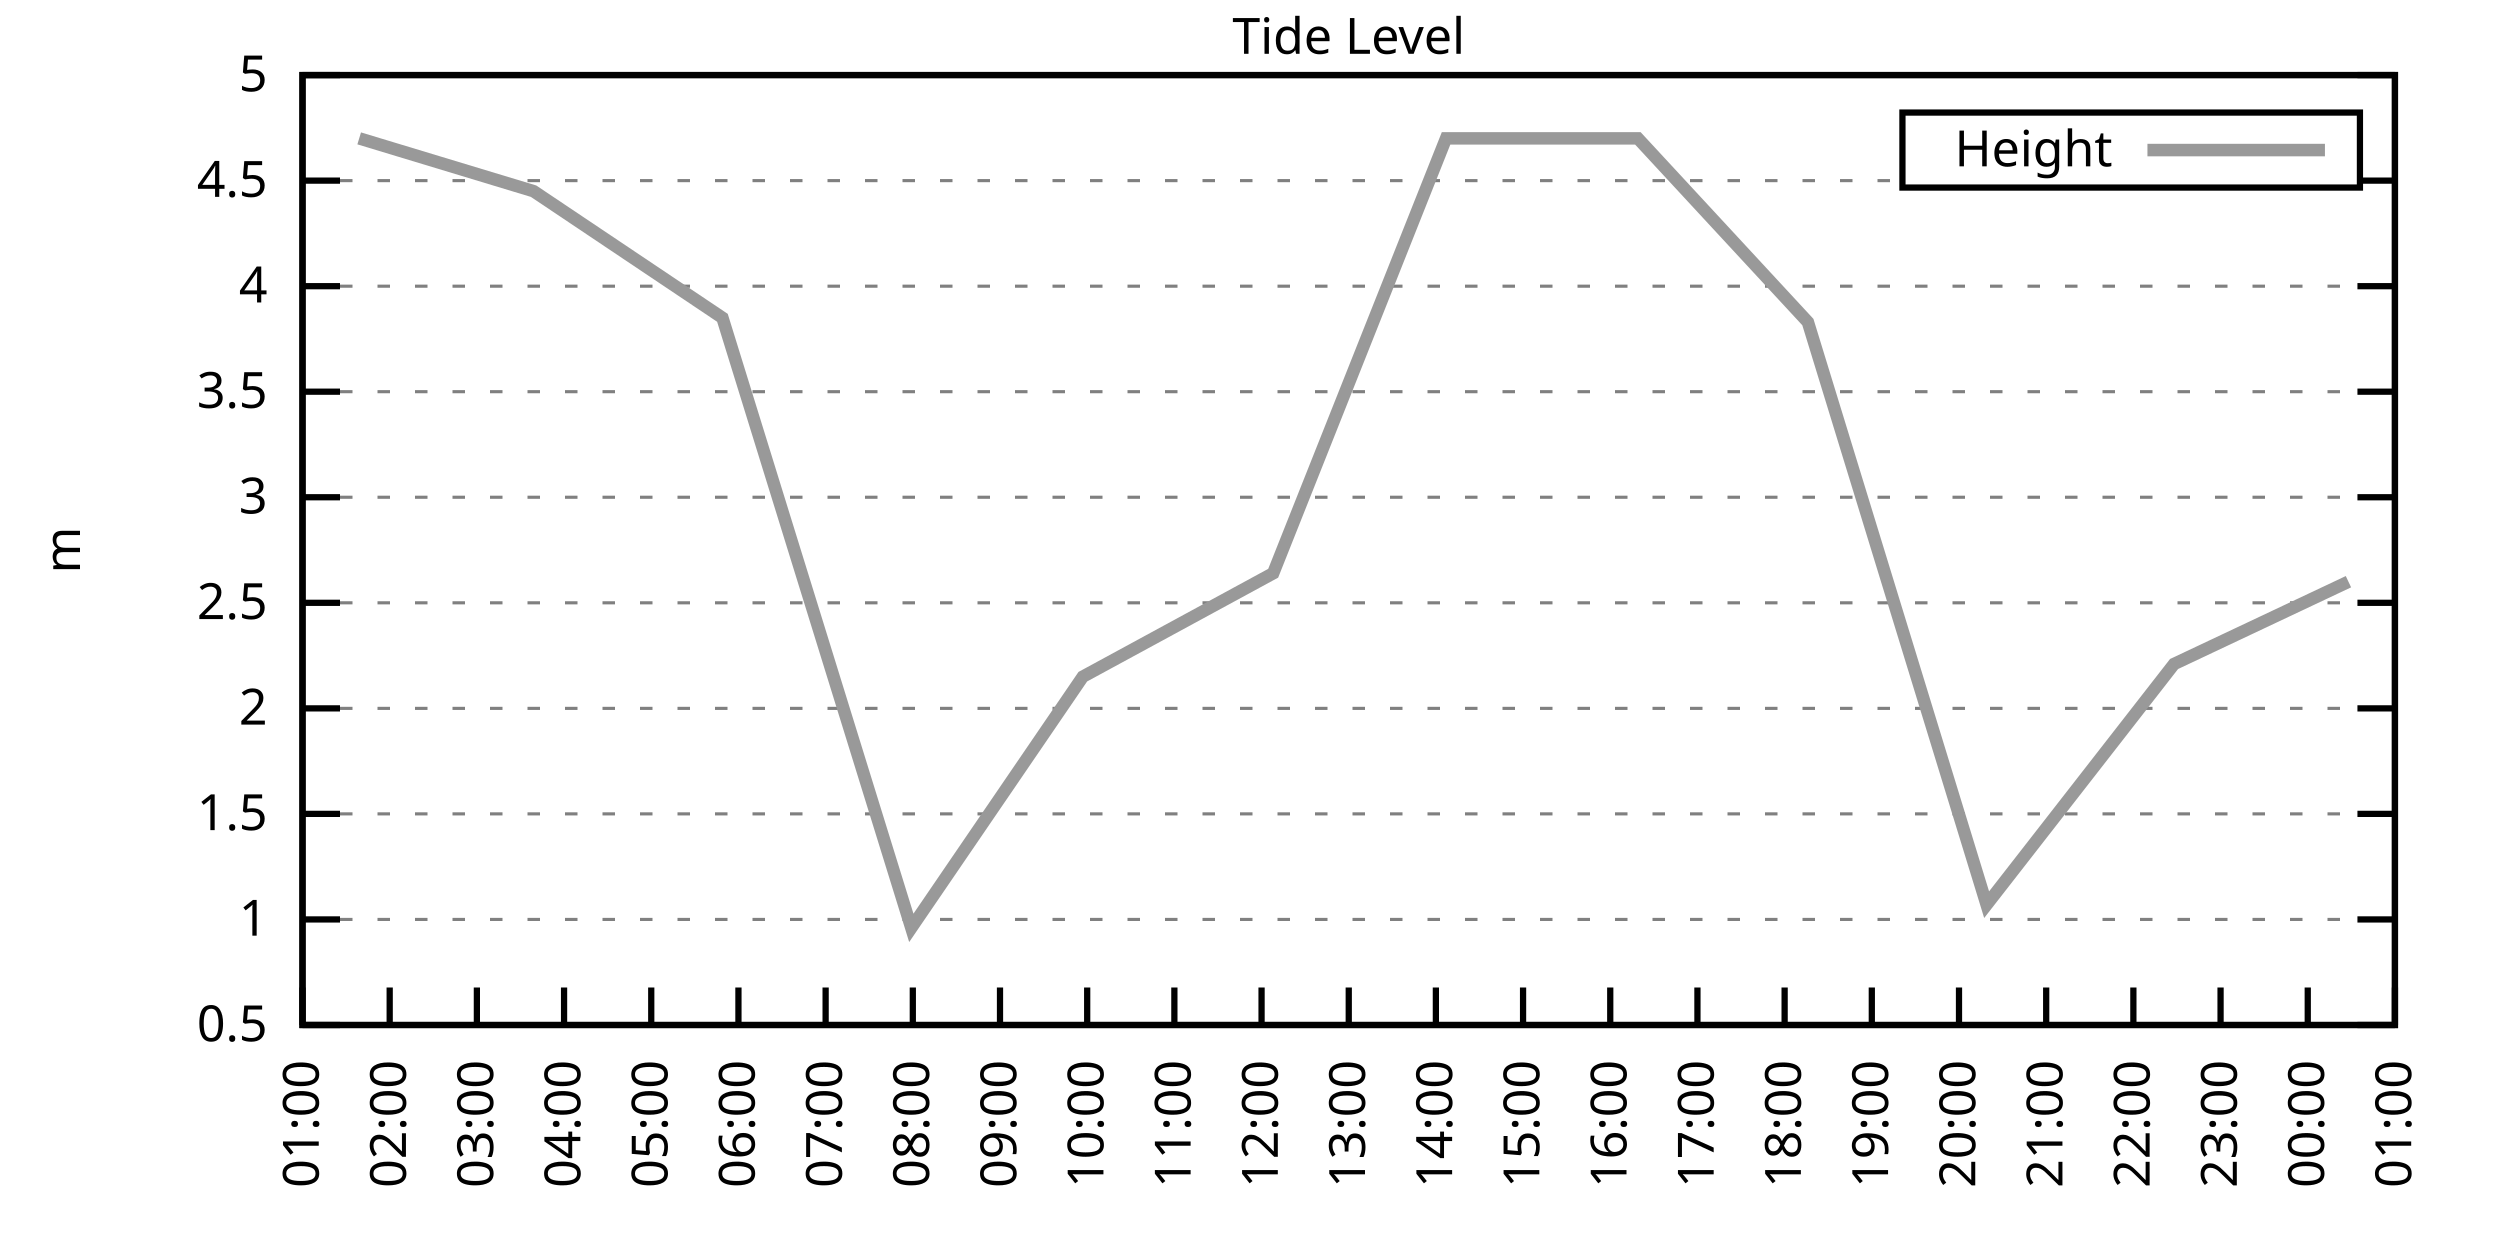
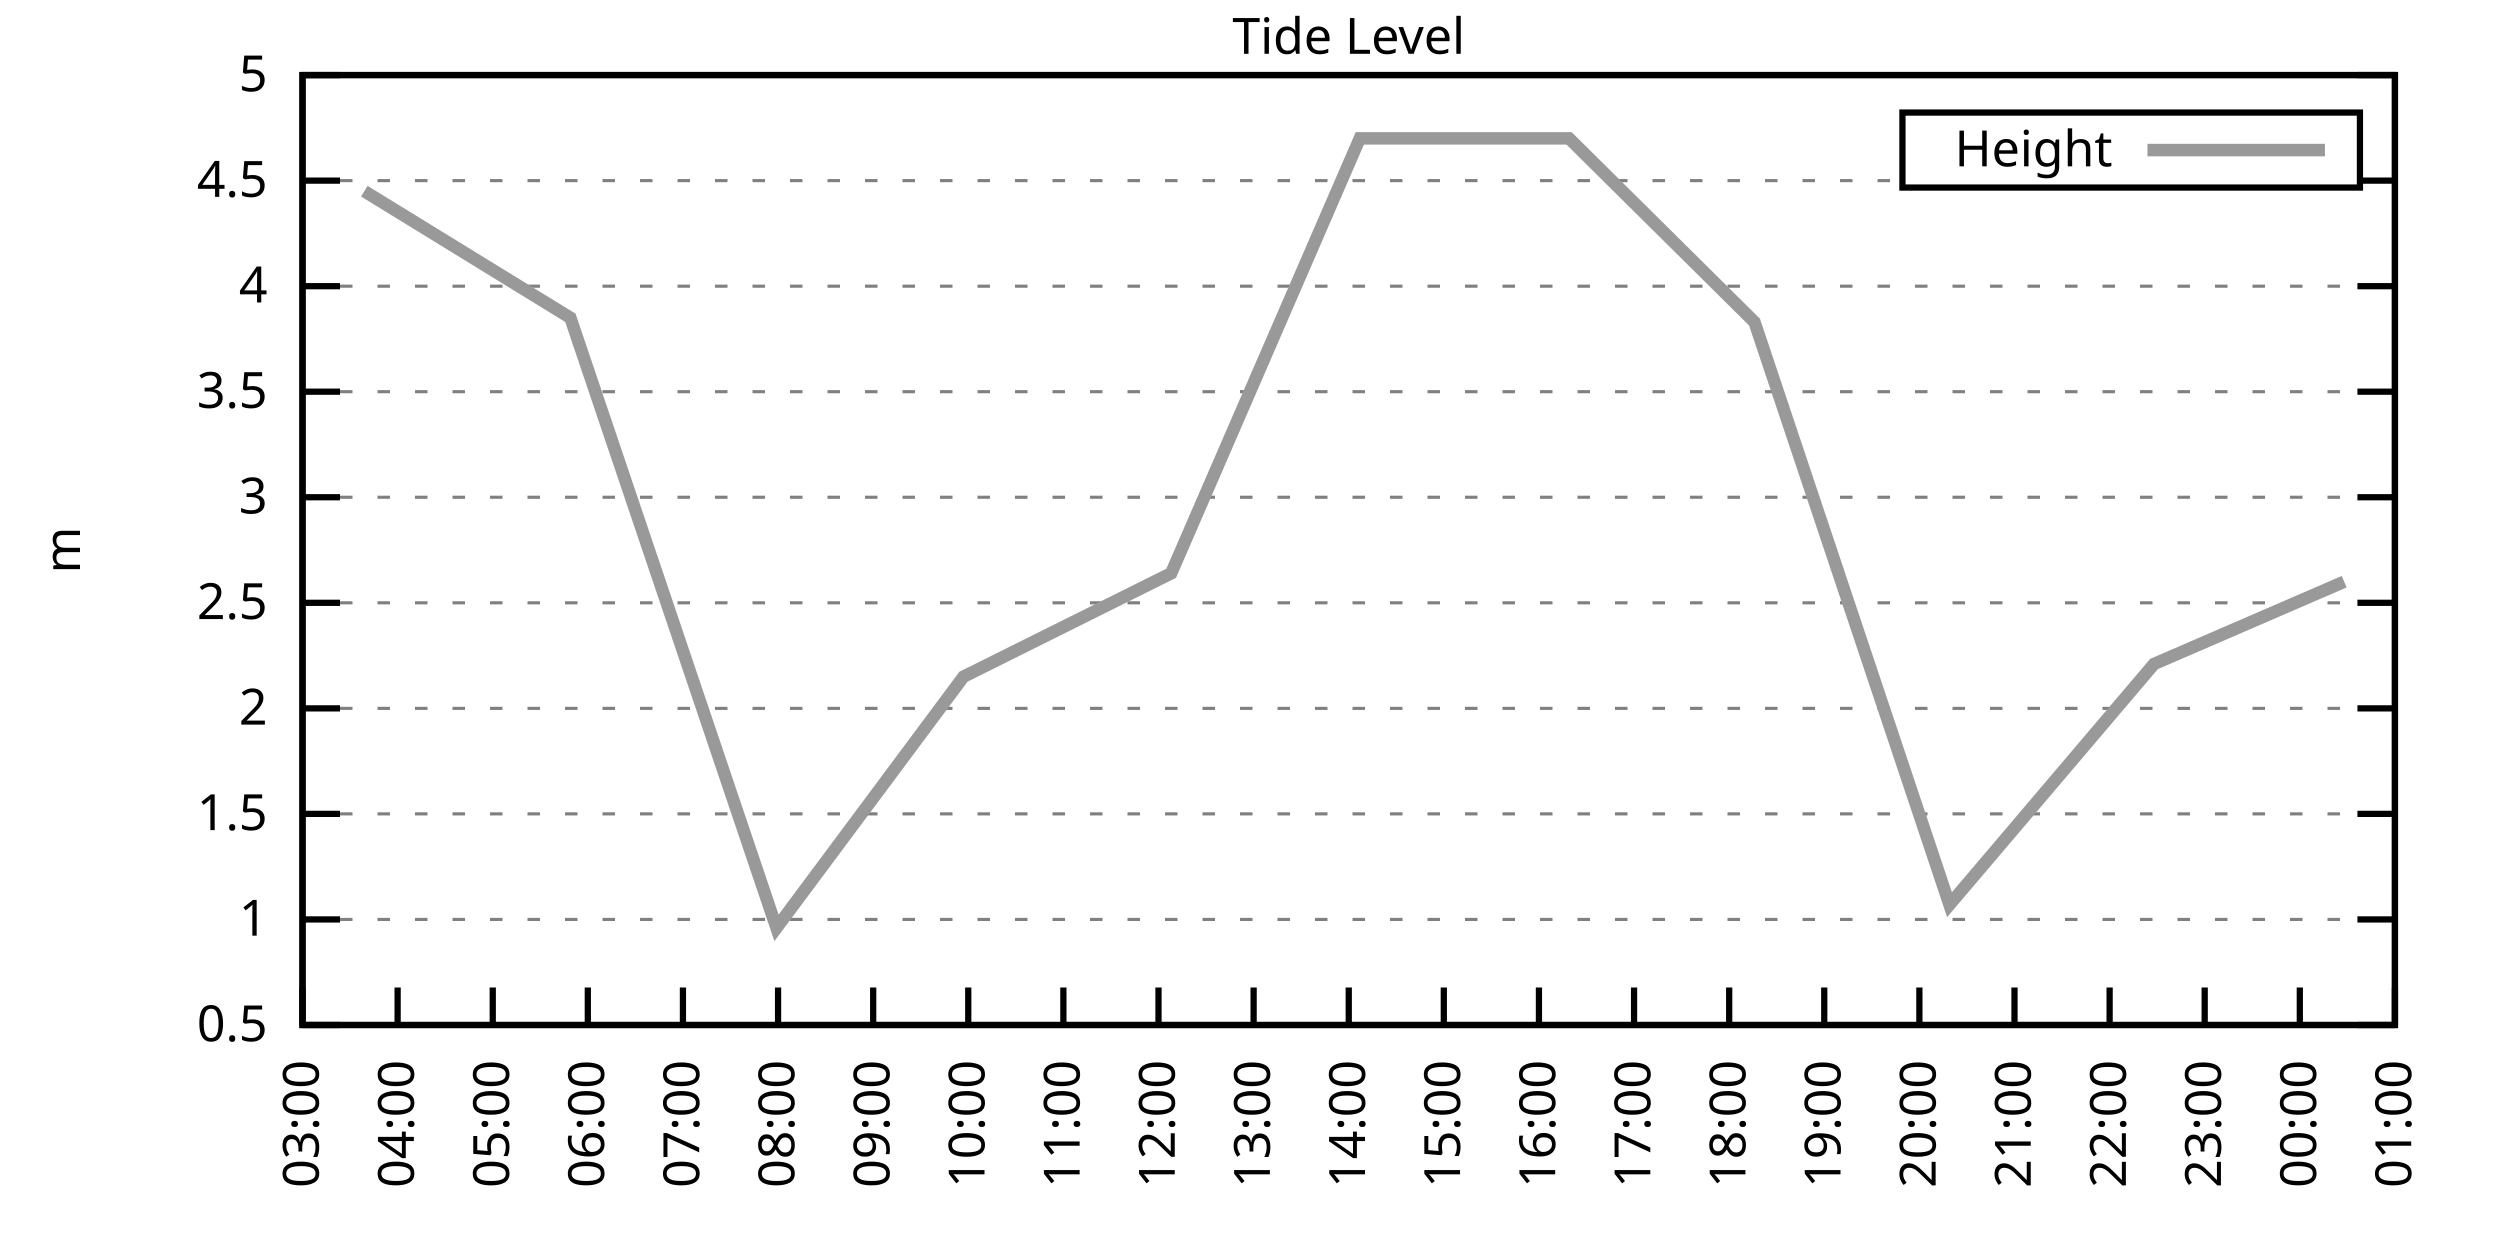
<svg xmlns="http://www.w3.org/2000/svg" xmlns:xlink="http://www.w3.org/1999/xlink" width="400" height="200" viewBox="0 0 400 200">
  <g id="gnuplot_canvas">
    <rect x="0" y="0" width="400" height="200" fill="none" />
    <defs>
      <circle id="gpDot" r="0.5" stroke-width="0.5" stroke="currentColor" />
      <path id="gpPt0" stroke-width="0.333" stroke="currentColor" d="M-1,0 h2 M0,-1 v2" />
      <path id="gpPt1" stroke-width="0.333" stroke="currentColor" d="M-1,-1 L1,1 M1,-1 L-1,1" />
      <path id="gpPt2" stroke-width="0.333" stroke="currentColor" d="M-1,0 L1,0 M0,-1 L0,1 M-1,-1 L1,1 M-1,1 L1,-1" />
      <rect id="gpPt3" stroke-width="0.333" stroke="currentColor" x="-1" y="-1" width="2" height="2" />
      <rect id="gpPt4" stroke-width="0.333" stroke="currentColor" fill="currentColor" x="-1" y="-1" width="2" height="2" />
      <circle id="gpPt5" stroke-width="0.333" stroke="currentColor" cx="0" cy="0" r="1" />
      <use xlink:href="#gpPt5" id="gpPt6" fill="currentColor" stroke="none" />
      <path id="gpPt7" stroke-width="0.333" stroke="currentColor" d="M0,-1.33 L-1.33,0.67 L1.33,0.67 z" />
      <use xlink:href="#gpPt7" id="gpPt8" fill="currentColor" stroke="none" />
      <use xlink:href="#gpPt7" id="gpPt9" stroke="currentColor" transform="rotate(180)" />
      <use xlink:href="#gpPt9" id="gpPt10" fill="currentColor" stroke="none" />
      <use xlink:href="#gpPt3" id="gpPt11" stroke="currentColor" transform="rotate(45)" />
      <use xlink:href="#gpPt11" id="gpPt12" fill="currentColor" stroke="none" />
      <path id="gpPt13" stroke-width="0.333" stroke="currentColor" d="M0,1.330 L1.265,0.411 L0.782,-1.067 L-0.782,-1.076 L-1.265,0.411 z" />
      <use xlink:href="#gpPt13" id="gpPt14" fill="currentColor" stroke="none" />
      <filter id="textbox" filterUnits="objectBoundingBox" x="0" y="0" height="1" width="1">
        <feFlood flood-color="white" flood-opacity="1" result="bgnd" />
        <feComposite in="SourceGraphic" in2="bgnd" operator="atop" />
      </filter>
      <filter id="greybox" filterUnits="objectBoundingBox" x="0" y="0" height="1" width="1">
        <feFlood flood-color="lightgrey" flood-opacity="1" result="grey" />
        <feComposite in="SourceGraphic" in2="grey" operator="atop" />
      </filter>
    </defs>
    <g fill="none" color="white" stroke="currentColor" stroke-width="1.00" stroke-linecap="butt" stroke-linejoin="miter">
</g>
    <g fill="none" color="black" stroke="currentColor" stroke-width="1.00" stroke-linecap="butt" stroke-linejoin="miter">
      <g stroke="none" shape-rendering="crispEdges">
        <polygon fill="rgb(255, 255, 255)" points="48.40,164.00 383.18,164.00 383.18,12.02 48.40,12.02 " />
      </g>
    </g>
    <g fill="none" color="black" stroke="currentColor" stroke-width="1.00" stroke-linecap="butt" stroke-linejoin="miter">
</g>
    <g fill="none" color="black" stroke="black" stroke-width="0.50" stroke-linecap="butt" stroke-linejoin="miter">
</g>
    <g fill="none" color="gray" stroke="currentColor" stroke-width="0.50" stroke-linecap="butt" stroke-linejoin="miter">
      <path stroke="gray" stroke-dasharray="2,4" class="gridline" d="M48.40,164.00 L383.19,164.00  " />
    </g>
    <g fill="none" color="gray" stroke="gray" stroke-width="1.00" stroke-linecap="butt" stroke-linejoin="miter">
</g>
    <g fill="none" color="black" stroke="currentColor" stroke-width="1.00" stroke-linecap="butt" stroke-linejoin="miter">
      <path stroke="black" d="M48.40,164.00 L54.40,164.00 M383.19,164.00 L377.19,164.00  " />
      <g transform="translate(42.80,166.60)" stroke="none" fill="black" font-family="Sans" font-size="8.00" text-anchor="end">
        <text>
          <tspan font-family="Sans"> 0.5</tspan>
        </text>
      </g>
    </g>
    <g fill="none" color="black" stroke="currentColor" stroke-width="1.00" stroke-linecap="butt" stroke-linejoin="miter">
</g>
    <g fill="none" color="black" stroke="black" stroke-width="0.50" stroke-linecap="butt" stroke-linejoin="miter">
</g>
    <g fill="none" color="gray" stroke="currentColor" stroke-width="0.50" stroke-linecap="butt" stroke-linejoin="miter">
      <path stroke="gray" stroke-dasharray="2,4" class="gridline" d="M48.40,147.11 L383.19,147.11  " />
    </g>
    <g fill="none" color="gray" stroke="gray" stroke-width="1.00" stroke-linecap="butt" stroke-linejoin="miter">
</g>
    <g fill="none" color="black" stroke="currentColor" stroke-width="1.00" stroke-linecap="butt" stroke-linejoin="miter">
      <path stroke="black" d="M48.40,147.11 L54.40,147.11 M383.19,147.11 L377.19,147.11  " />
      <g transform="translate(42.80,149.71)" stroke="none" fill="black" font-family="Sans" font-size="8.00" text-anchor="end">
        <text>
          <tspan font-family="Sans"> 1</tspan>
        </text>
      </g>
    </g>
    <g fill="none" color="black" stroke="currentColor" stroke-width="1.00" stroke-linecap="butt" stroke-linejoin="miter">
</g>
    <g fill="none" color="black" stroke="black" stroke-width="0.50" stroke-linecap="butt" stroke-linejoin="miter">
</g>
    <g fill="none" color="gray" stroke="currentColor" stroke-width="0.50" stroke-linecap="butt" stroke-linejoin="miter">
      <path stroke="gray" stroke-dasharray="2,4" class="gridline" d="M48.40,130.22 L383.19,130.22  " />
    </g>
    <g fill="none" color="gray" stroke="gray" stroke-width="1.00" stroke-linecap="butt" stroke-linejoin="miter">
</g>
    <g fill="none" color="black" stroke="currentColor" stroke-width="1.00" stroke-linecap="butt" stroke-linejoin="miter">
      <path stroke="black" d="M48.40,130.22 L54.40,130.22 M383.19,130.22 L377.19,130.22  " />
      <g transform="translate(42.80,132.82)" stroke="none" fill="black" font-family="Sans" font-size="8.00" text-anchor="end">
        <text>
          <tspan font-family="Sans"> 1.5</tspan>
        </text>
      </g>
    </g>
    <g fill="none" color="black" stroke="currentColor" stroke-width="1.00" stroke-linecap="butt" stroke-linejoin="miter">
</g>
    <g fill="none" color="black" stroke="black" stroke-width="0.50" stroke-linecap="butt" stroke-linejoin="miter">
</g>
    <g fill="none" color="gray" stroke="currentColor" stroke-width="0.50" stroke-linecap="butt" stroke-linejoin="miter">
      <path stroke="gray" stroke-dasharray="2,4" class="gridline" d="M48.40,113.34 L383.19,113.34  " />
    </g>
    <g fill="none" color="gray" stroke="gray" stroke-width="1.00" stroke-linecap="butt" stroke-linejoin="miter">
</g>
    <g fill="none" color="black" stroke="currentColor" stroke-width="1.00" stroke-linecap="butt" stroke-linejoin="miter">
      <path stroke="black" d="M48.40,113.34 L54.40,113.34 M383.19,113.34 L377.19,113.34  " />
      <g transform="translate(42.80,115.94)" stroke="none" fill="black" font-family="Sans" font-size="8.00" text-anchor="end">
        <text>
          <tspan font-family="Sans"> 2</tspan>
        </text>
      </g>
    </g>
    <g fill="none" color="black" stroke="currentColor" stroke-width="1.00" stroke-linecap="butt" stroke-linejoin="miter">
</g>
    <g fill="none" color="black" stroke="black" stroke-width="0.50" stroke-linecap="butt" stroke-linejoin="miter">
</g>
    <g fill="none" color="gray" stroke="currentColor" stroke-width="0.50" stroke-linecap="butt" stroke-linejoin="miter">
      <path stroke="gray" stroke-dasharray="2,4" class="gridline" d="M48.40,96.45 L383.19,96.45  " />
    </g>
    <g fill="none" color="gray" stroke="gray" stroke-width="1.00" stroke-linecap="butt" stroke-linejoin="miter">
</g>
    <g fill="none" color="black" stroke="currentColor" stroke-width="1.00" stroke-linecap="butt" stroke-linejoin="miter">
      <path stroke="black" d="M48.40,96.45 L54.40,96.45 M383.19,96.45 L377.19,96.45  " />
      <g transform="translate(42.80,99.05)" stroke="none" fill="black" font-family="Sans" font-size="8.00" text-anchor="end">
        <text>
          <tspan font-family="Sans"> 2.5</tspan>
        </text>
      </g>
    </g>
    <g fill="none" color="black" stroke="currentColor" stroke-width="1.00" stroke-linecap="butt" stroke-linejoin="miter">
</g>
    <g fill="none" color="black" stroke="black" stroke-width="0.50" stroke-linecap="butt" stroke-linejoin="miter">
</g>
    <g fill="none" color="gray" stroke="currentColor" stroke-width="0.50" stroke-linecap="butt" stroke-linejoin="miter">
      <path stroke="gray" stroke-dasharray="2,4" class="gridline" d="M48.40,79.56 L383.19,79.56  " />
    </g>
    <g fill="none" color="gray" stroke="gray" stroke-width="1.00" stroke-linecap="butt" stroke-linejoin="miter">
</g>
    <g fill="none" color="black" stroke="currentColor" stroke-width="1.00" stroke-linecap="butt" stroke-linejoin="miter">
      <path stroke="black" d="M48.40,79.56 L54.40,79.56 M383.19,79.56 L377.19,79.56  " />
      <g transform="translate(42.80,82.16)" stroke="none" fill="black" font-family="Sans" font-size="8.00" text-anchor="end">
        <text>
          <tspan font-family="Sans"> 3</tspan>
        </text>
      </g>
    </g>
    <g fill="none" color="black" stroke="currentColor" stroke-width="1.00" stroke-linecap="butt" stroke-linejoin="miter">
</g>
    <g fill="none" color="black" stroke="black" stroke-width="0.50" stroke-linecap="butt" stroke-linejoin="miter">
</g>
    <g fill="none" color="gray" stroke="currentColor" stroke-width="0.50" stroke-linecap="butt" stroke-linejoin="miter">
      <path stroke="gray" stroke-dasharray="2,4" class="gridline" d="M48.40,62.67 L383.19,62.67  " />
    </g>
    <g fill="none" color="gray" stroke="gray" stroke-width="1.00" stroke-linecap="butt" stroke-linejoin="miter">
</g>
    <g fill="none" color="black" stroke="currentColor" stroke-width="1.00" stroke-linecap="butt" stroke-linejoin="miter">
      <path stroke="black" d="M48.40,62.67 L54.40,62.67 M383.19,62.67 L377.19,62.67  " />
      <g transform="translate(42.80,65.27)" stroke="none" fill="black" font-family="Sans" font-size="8.00" text-anchor="end">
        <text>
          <tspan font-family="Sans"> 3.5</tspan>
        </text>
      </g>
    </g>
    <g fill="none" color="black" stroke="currentColor" stroke-width="1.00" stroke-linecap="butt" stroke-linejoin="miter">
</g>
    <g fill="none" color="black" stroke="black" stroke-width="0.50" stroke-linecap="butt" stroke-linejoin="miter">
</g>
    <g fill="none" color="gray" stroke="currentColor" stroke-width="0.50" stroke-linecap="butt" stroke-linejoin="miter">
      <path stroke="gray" stroke-dasharray="2,4" class="gridline" d="M48.40,45.79 L383.19,45.79  " />
    </g>
    <g fill="none" color="gray" stroke="gray" stroke-width="1.00" stroke-linecap="butt" stroke-linejoin="miter">
</g>
    <g fill="none" color="black" stroke="currentColor" stroke-width="1.00" stroke-linecap="butt" stroke-linejoin="miter">
      <path stroke="black" d="M48.40,45.79 L54.40,45.79 M383.19,45.79 L377.19,45.79  " />
      <g transform="translate(42.80,48.39)" stroke="none" fill="black" font-family="Sans" font-size="8.00" text-anchor="end">
        <text>
          <tspan font-family="Sans"> 4</tspan>
        </text>
      </g>
    </g>
    <g fill="none" color="black" stroke="currentColor" stroke-width="1.00" stroke-linecap="butt" stroke-linejoin="miter">
</g>
    <g fill="none" color="black" stroke="black" stroke-width="0.50" stroke-linecap="butt" stroke-linejoin="miter">
</g>
    <g fill="none" color="gray" stroke="currentColor" stroke-width="0.50" stroke-linecap="butt" stroke-linejoin="miter">
      <path stroke="gray" stroke-dasharray="2,4" class="gridline" d="M48.40,28.90 L304.39,28.90 M377.59,28.90 L383.19,28.90  " />
    </g>
    <g fill="none" color="gray" stroke="gray" stroke-width="1.00" stroke-linecap="butt" stroke-linejoin="miter">
</g>
    <g fill="none" color="black" stroke="currentColor" stroke-width="1.00" stroke-linecap="butt" stroke-linejoin="miter">
      <path stroke="black" d="M48.40,28.90 L54.40,28.90 M383.19,28.90 L377.19,28.90  " />
      <g transform="translate(42.80,31.50)" stroke="none" fill="black" font-family="Sans" font-size="8.00" text-anchor="end">
        <text>
          <tspan font-family="Sans"> 4.5</tspan>
        </text>
      </g>
    </g>
    <g fill="none" color="black" stroke="currentColor" stroke-width="1.00" stroke-linecap="butt" stroke-linejoin="miter">
</g>
    <g fill="none" color="black" stroke="black" stroke-width="0.50" stroke-linecap="butt" stroke-linejoin="miter">
</g>
    <g fill="none" color="gray" stroke="currentColor" stroke-width="0.50" stroke-linecap="butt" stroke-linejoin="miter">
      <path stroke="gray" stroke-dasharray="2,4" class="gridline" d="M48.40,12.01 L383.19,12.01  " />
    </g>
    <g fill="none" color="gray" stroke="gray" stroke-width="1.00" stroke-linecap="butt" stroke-linejoin="miter">
</g>
    <g fill="none" color="black" stroke="currentColor" stroke-width="1.00" stroke-linecap="butt" stroke-linejoin="miter">
      <path stroke="black" d="M48.40,12.01 L54.40,12.01 M383.19,12.01 L377.19,12.01  " />
      <g transform="translate(42.80,14.61)" stroke="none" fill="black" font-family="Sans" font-size="8.00" text-anchor="end">
        <text>
          <tspan font-family="Sans"> 5</tspan>
        </text>
      </g>
    </g>
    <g fill="none" color="black" stroke="currentColor" stroke-width="1.00" stroke-linecap="butt" stroke-linejoin="miter">
      <path stroke="black" d="M48.40,164.00 L48.40,158.00  " />
      <g transform="translate(51.00,169.60) rotate(270.00)" stroke="none" fill="black" font-family="Sans" font-size="8.00" text-anchor="end">
        <text>
-           <tspan font-family="Sans">01:00</tspan>
-         </text>
-       </g>
-     </g>
-     <g fill="none" color="black" stroke="currentColor" stroke-width="1.00" stroke-linecap="butt" stroke-linejoin="miter">
-       <path stroke="black" d="M62.35,164.00 L62.35,158.00  " />
-       <g transform="translate(64.95,169.60) rotate(270.00)" stroke="none" fill="black" font-family="Sans" font-size="8.00" text-anchor="end">
-         <text>
-           <tspan font-family="Sans">02:00</tspan>
-         </text>
-       </g>
-     </g>
-     <g fill="none" color="black" stroke="currentColor" stroke-width="1.00" stroke-linecap="butt" stroke-linejoin="miter">
-       <path stroke="black" d="M76.30,164.00 L76.30,158.00  " />
-       <g transform="translate(78.90,169.60) rotate(270.00)" stroke="none" fill="black" font-family="Sans" font-size="8.00" text-anchor="end">
-         <text>
          <tspan font-family="Sans">03:00</tspan>
        </text>
      </g>
    </g>
    <g fill="none" color="black" stroke="currentColor" stroke-width="1.00" stroke-linecap="butt" stroke-linejoin="miter">
-       <path stroke="black" d="M90.25,164.00 L90.25,158.00  " />
-       <g transform="translate(92.85,169.60) rotate(270.00)" stroke="none" fill="black" font-family="Sans" font-size="8.00" text-anchor="end">
+       <path stroke="black" d="M63.62,164.00 L63.62,158.00  " />
+       <g transform="translate(66.22,169.60) rotate(270.00)" stroke="none" fill="black" font-family="Sans" font-size="8.00" text-anchor="end">
        <text>
          <tspan font-family="Sans">04:00</tspan>
        </text>
      </g>
    </g>
    <g fill="none" color="black" stroke="currentColor" stroke-width="1.00" stroke-linecap="butt" stroke-linejoin="miter">
-       <path stroke="black" d="M104.20,164.00 L104.20,158.00  " />
-       <g transform="translate(106.80,169.60) rotate(270.00)" stroke="none" fill="black" font-family="Sans" font-size="8.00" text-anchor="end">
+       <path stroke="black" d="M78.84,164.00 L78.84,158.00  " />
+       <g transform="translate(81.44,169.60) rotate(270.00)" stroke="none" fill="black" font-family="Sans" font-size="8.00" text-anchor="end">
        <text>
          <tspan font-family="Sans">05:00</tspan>
        </text>
      </g>
    </g>
    <g fill="none" color="black" stroke="currentColor" stroke-width="1.00" stroke-linecap="butt" stroke-linejoin="miter">
-       <path stroke="black" d="M118.15,164.00 L118.15,158.00  " />
-       <g transform="translate(120.75,169.60) rotate(270.00)" stroke="none" fill="black" font-family="Sans" font-size="8.00" text-anchor="end">
+       <path stroke="black" d="M94.05,164.00 L94.05,158.00  " />
+       <g transform="translate(96.65,169.60) rotate(270.00)" stroke="none" fill="black" font-family="Sans" font-size="8.00" text-anchor="end">
        <text>
          <tspan font-family="Sans">06:00</tspan>
        </text>
      </g>
    </g>
    <g fill="none" color="black" stroke="currentColor" stroke-width="1.00" stroke-linecap="butt" stroke-linejoin="miter">
-       <path stroke="black" d="M132.10,164.00 L132.10,158.00  " />
-       <g transform="translate(134.70,169.60) rotate(270.00)" stroke="none" fill="black" font-family="Sans" font-size="8.00" text-anchor="end">
+       <path stroke="black" d="M109.27,164.00 L109.27,158.00  " />
+       <g transform="translate(111.87,169.60) rotate(270.00)" stroke="none" fill="black" font-family="Sans" font-size="8.00" text-anchor="end">
        <text>
          <tspan font-family="Sans">07:00</tspan>
        </text>
      </g>
    </g>
    <g fill="none" color="black" stroke="currentColor" stroke-width="1.00" stroke-linecap="butt" stroke-linejoin="miter">
-       <path stroke="black" d="M146.05,164.00 L146.05,158.00  " />
-       <g transform="translate(148.65,169.60) rotate(270.00)" stroke="none" fill="black" font-family="Sans" font-size="8.00" text-anchor="end">
+       <path stroke="black" d="M124.49,164.00 L124.49,158.00  " />
+       <g transform="translate(127.09,169.60) rotate(270.00)" stroke="none" fill="black" font-family="Sans" font-size="8.00" text-anchor="end">
        <text>
          <tspan font-family="Sans">08:00</tspan>
        </text>
      </g>
    </g>
    <g fill="none" color="black" stroke="currentColor" stroke-width="1.00" stroke-linecap="butt" stroke-linejoin="miter">
-       <path stroke="black" d="M160.00,164.00 L160.00,158.00  " />
-       <g transform="translate(162.60,169.60) rotate(270.00)" stroke="none" fill="black" font-family="Sans" font-size="8.00" text-anchor="end">
+       <path stroke="black" d="M139.71,164.00 L139.71,158.00  " />
+       <g transform="translate(142.31,169.60) rotate(270.00)" stroke="none" fill="black" font-family="Sans" font-size="8.00" text-anchor="end">
        <text>
          <tspan font-family="Sans">09:00</tspan>
        </text>
      </g>
    </g>
    <g fill="none" color="black" stroke="currentColor" stroke-width="1.00" stroke-linecap="butt" stroke-linejoin="miter">
-       <path stroke="black" d="M173.95,164.00 L173.95,158.00  " />
-       <g transform="translate(176.55,169.60) rotate(270.00)" stroke="none" fill="black" font-family="Sans" font-size="8.00" text-anchor="end">
+       <path stroke="black" d="M154.92,164.00 L154.92,158.00  " />
+       <g transform="translate(157.52,169.60) rotate(270.00)" stroke="none" fill="black" font-family="Sans" font-size="8.00" text-anchor="end">
        <text>
          <tspan font-family="Sans">10:00</tspan>
        </text>
      </g>
    </g>
    <g fill="none" color="black" stroke="currentColor" stroke-width="1.00" stroke-linecap="butt" stroke-linejoin="miter">
-       <path stroke="black" d="M187.90,164.00 L187.90,158.00  " />
-       <g transform="translate(190.50,169.60) rotate(270.00)" stroke="none" fill="black" font-family="Sans" font-size="8.00" text-anchor="end">
+       <path stroke="black" d="M170.14,164.00 L170.14,158.00  " />
+       <g transform="translate(172.74,169.60) rotate(270.00)" stroke="none" fill="black" font-family="Sans" font-size="8.00" text-anchor="end">
        <text>
          <tspan font-family="Sans">11:00</tspan>
        </text>
      </g>
    </g>
    <g fill="none" color="black" stroke="currentColor" stroke-width="1.00" stroke-linecap="butt" stroke-linejoin="miter">
-       <path stroke="black" d="M201.85,164.00 L201.85,158.00  " />
-       <g transform="translate(204.45,169.60) rotate(270.00)" stroke="none" fill="black" font-family="Sans" font-size="8.00" text-anchor="end">
+       <path stroke="black" d="M185.36,164.00 L185.36,158.00  " />
+       <g transform="translate(187.96,169.60) rotate(270.00)" stroke="none" fill="black" font-family="Sans" font-size="8.00" text-anchor="end">
        <text>
          <tspan font-family="Sans">12:00</tspan>
+         </text>
+       </g>
+     </g>
+     <g fill="none" color="black" stroke="currentColor" stroke-width="1.00" stroke-linecap="butt" stroke-linejoin="miter">
+       <path stroke="black" d="M200.58,164.00 L200.58,158.00  " />
+       <g transform="translate(203.18,169.60) rotate(270.00)" stroke="none" fill="black" font-family="Sans" font-size="8.00" text-anchor="end">
+         <text>
+           <tspan font-family="Sans">13:00</tspan>
        </text>
      </g>
    </g>
    <g fill="none" color="black" stroke="currentColor" stroke-width="1.00" stroke-linecap="butt" stroke-linejoin="miter">
      <path stroke="black" d="M215.80,164.00 L215.80,158.00  " />
      <g transform="translate(218.40,169.60) rotate(270.00)" stroke="none" fill="black" font-family="Sans" font-size="8.00" text-anchor="end">
        <text>
-           <tspan font-family="Sans">13:00</tspan>
-         </text>
-       </g>
-     </g>
-     <g fill="none" color="black" stroke="currentColor" stroke-width="1.00" stroke-linecap="butt" stroke-linejoin="miter">
-       <path stroke="black" d="M229.74,164.00 L229.74,158.00  " />
-       <g transform="translate(232.34,169.60) rotate(270.00)" stroke="none" fill="black" font-family="Sans" font-size="8.00" text-anchor="end">
-         <text>
          <tspan font-family="Sans">14:00</tspan>
        </text>
      </g>
    </g>
    <g fill="none" color="black" stroke="currentColor" stroke-width="1.00" stroke-linecap="butt" stroke-linejoin="miter">
-       <path stroke="black" d="M243.69,164.00 L243.69,158.00  " />
-       <g transform="translate(246.29,169.60) rotate(270.00)" stroke="none" fill="black" font-family="Sans" font-size="8.00" text-anchor="end">
+       <path stroke="black" d="M231.01,164.00 L231.01,158.00  " />
+       <g transform="translate(233.61,169.60) rotate(270.00)" stroke="none" fill="black" font-family="Sans" font-size="8.00" text-anchor="end">
        <text>
          <tspan font-family="Sans">15:00</tspan>
        </text>
      </g>
    </g>
    <g fill="none" color="black" stroke="currentColor" stroke-width="1.00" stroke-linecap="butt" stroke-linejoin="miter">
-       <path stroke="black" d="M257.64,164.00 L257.64,158.00  " />
-       <g transform="translate(260.24,169.60) rotate(270.00)" stroke="none" fill="black" font-family="Sans" font-size="8.00" text-anchor="end">
+       <path stroke="black" d="M246.23,164.00 L246.23,158.00  " />
+       <g transform="translate(248.83,169.60) rotate(270.00)" stroke="none" fill="black" font-family="Sans" font-size="8.00" text-anchor="end">
        <text>
          <tspan font-family="Sans">16:00</tspan>
        </text>
      </g>
    </g>
    <g fill="none" color="black" stroke="currentColor" stroke-width="1.00" stroke-linecap="butt" stroke-linejoin="miter">
-       <path stroke="black" d="M271.59,164.00 L271.59,158.00  " />
-       <g transform="translate(274.19,169.60) rotate(270.00)" stroke="none" fill="black" font-family="Sans" font-size="8.00" text-anchor="end">
+       <path stroke="black" d="M261.45,164.00 L261.45,158.00  " />
+       <g transform="translate(264.05,169.60) rotate(270.00)" stroke="none" fill="black" font-family="Sans" font-size="8.00" text-anchor="end">
        <text>
          <tspan font-family="Sans">17:00</tspan>
        </text>
      </g>
    </g>
    <g fill="none" color="black" stroke="currentColor" stroke-width="1.00" stroke-linecap="butt" stroke-linejoin="miter">
-       <path stroke="black" d="M285.54,164.00 L285.54,158.00  " />
-       <g transform="translate(288.14,169.60) rotate(270.00)" stroke="none" fill="black" font-family="Sans" font-size="8.00" text-anchor="end">
+       <path stroke="black" d="M276.67,164.00 L276.67,158.00  " />
+       <g transform="translate(279.27,169.60) rotate(270.00)" stroke="none" fill="black" font-family="Sans" font-size="8.00" text-anchor="end">
        <text>
          <tspan font-family="Sans">18:00</tspan>
        </text>
      </g>
    </g>
    <g fill="none" color="black" stroke="currentColor" stroke-width="1.00" stroke-linecap="butt" stroke-linejoin="miter">
-       <path stroke="black" d="M299.49,164.00 L299.49,158.00  " />
-       <g transform="translate(302.09,169.60) rotate(270.00)" stroke="none" fill="black" font-family="Sans" font-size="8.00" text-anchor="end">
+       <path stroke="black" d="M291.88,164.00 L291.88,158.00  " />
+       <g transform="translate(294.48,169.60) rotate(270.00)" stroke="none" fill="black" font-family="Sans" font-size="8.00" text-anchor="end">
        <text>
          <tspan font-family="Sans">19:00</tspan>
        </text>
      </g>
    </g>
    <g fill="none" color="black" stroke="currentColor" stroke-width="1.00" stroke-linecap="butt" stroke-linejoin="miter">
-       <path stroke="black" d="M313.44,164.00 L313.44,158.00  " />
-       <g transform="translate(316.04,169.60) rotate(270.00)" stroke="none" fill="black" font-family="Sans" font-size="8.00" text-anchor="end">
+       <path stroke="black" d="M307.10,164.00 L307.10,158.00  " />
+       <g transform="translate(309.70,169.60) rotate(270.00)" stroke="none" fill="black" font-family="Sans" font-size="8.00" text-anchor="end">
        <text>
          <tspan font-family="Sans">20:00</tspan>
        </text>
      </g>
    </g>
    <g fill="none" color="black" stroke="currentColor" stroke-width="1.00" stroke-linecap="butt" stroke-linejoin="miter">
-       <path stroke="black" d="M327.39,164.00 L327.39,158.00  " />
-       <g transform="translate(329.99,169.60) rotate(270.00)" stroke="none" fill="black" font-family="Sans" font-size="8.00" text-anchor="end">
+       <path stroke="black" d="M322.32,164.00 L322.32,158.00  " />
+       <g transform="translate(324.92,169.60) rotate(270.00)" stroke="none" fill="black" font-family="Sans" font-size="8.00" text-anchor="end">
        <text>
          <tspan font-family="Sans">21:00</tspan>
        </text>
      </g>
    </g>
    <g fill="none" color="black" stroke="currentColor" stroke-width="1.00" stroke-linecap="butt" stroke-linejoin="miter">
-       <path stroke="black" d="M341.34,164.00 L341.34,158.00  " />
-       <g transform="translate(343.94,169.60) rotate(270.00)" stroke="none" fill="black" font-family="Sans" font-size="8.00" text-anchor="end">
+       <path stroke="black" d="M337.54,164.00 L337.54,158.00  " />
+       <g transform="translate(340.14,169.60) rotate(270.00)" stroke="none" fill="black" font-family="Sans" font-size="8.00" text-anchor="end">
        <text>
          <tspan font-family="Sans">22:00</tspan>
        </text>
      </g>
    </g>
    <g fill="none" color="black" stroke="currentColor" stroke-width="1.00" stroke-linecap="butt" stroke-linejoin="miter">
-       <path stroke="black" d="M355.29,164.00 L355.29,158.00  " />
-       <g transform="translate(357.89,169.60) rotate(270.00)" stroke="none" fill="black" font-family="Sans" font-size="8.00" text-anchor="end">
+       <path stroke="black" d="M352.75,164.00 L352.75,158.00  " />
+       <g transform="translate(355.35,169.60) rotate(270.00)" stroke="none" fill="black" font-family="Sans" font-size="8.00" text-anchor="end">
        <text>
          <tspan font-family="Sans">23:00</tspan>
        </text>
      </g>
    </g>
    <g fill="none" color="black" stroke="currentColor" stroke-width="1.00" stroke-linecap="butt" stroke-linejoin="miter">
-       <path stroke="black" d="M369.24,164.00 L369.24,158.00  " />
-       <g transform="translate(371.84,169.60) rotate(270.00)" stroke="none" fill="black" font-family="Sans" font-size="8.00" text-anchor="end">
+       <path stroke="black" d="M367.97,164.00 L367.97,158.00  " />
+       <g transform="translate(370.57,169.60) rotate(270.00)" stroke="none" fill="black" font-family="Sans" font-size="8.00" text-anchor="end">
        <text>
          <tspan font-family="Sans">00:00</tspan>
        </text>
      </g>
    </g>
    <g fill="none" color="black" stroke="currentColor" stroke-width="1.00" stroke-linecap="butt" stroke-linejoin="miter">
      <path stroke="black" d="M383.19,164.00 L383.19,158.00  " />
      <g transform="translate(385.79,169.60) rotate(270.00)" stroke="none" fill="black" font-family="Sans" font-size="8.00" text-anchor="end">
        <text>
          <tspan font-family="Sans">01:00</tspan>
        </text>
      </g>
    </g>
    <g fill="none" color="black" stroke="currentColor" stroke-width="1.00" stroke-linecap="butt" stroke-linejoin="miter">
</g>
    <g fill="none" color="black" stroke="currentColor" stroke-width="1.00" stroke-linecap="butt" stroke-linejoin="miter">
      <path stroke="black" d="M48.40,12.01 L48.40,164.00 L383.19,164.00 L383.19,12.01 L48.40,12.01 Z  " />
    </g>
    <g fill="none" color="black" stroke="currentColor" stroke-width="1.00" stroke-linecap="butt" stroke-linejoin="miter">
</g>
    <g fill="none" color="black" stroke="currentColor" stroke-width="1.00" stroke-linecap="butt" stroke-linejoin="miter">
      <path stroke="black" d="M304.39,30.01 L304.39,18.01 L377.59,18.01 L377.59,30.01 L304.39,30.01 Z  " />
    </g>
    <g id="Tide_level_plot_1">
      <g fill="none" color="white" stroke="black" stroke-width="2.00" stroke-linecap="butt" stroke-linejoin="miter">
</g>
      <g fill="none" color="black" stroke="currentColor" stroke-width="2.00" stroke-linecap="butt" stroke-linejoin="miter">
        <g transform="translate(337.99,26.61)" stroke="none" fill="black" font-family="Sans" font-size="8.00" text-anchor="end">
          <text>
            <tspan font-family="Sans">Height</tspan>
          </text>
        </g>
      </g>
      <g fill="none" color="black" stroke="currentColor" stroke-width="2.00" stroke-linecap="butt" stroke-linejoin="miter">
-         <path stroke="rgb(153, 153, 153)" d="M343.59,24.01 L371.99,24.01 M57.47,22.14 L85.37,30.59 L115.59,50.85 L145.81,148.46 L173.25,108.27 L203.71,91.72   L231.37,22.14 L262.06,22.14 L289.26,51.53 L317.86,144.75 L347.85,106.24 L375.75,93.07  " />
+         <path stroke="rgb(153, 153, 153)" d="M343.59,24.01 L371.99,24.01 M58.29,30.59 L91.26,50.85 L124.24,148.46 L154.16,108.27 L187.39,91.72 L217.57,22.14   L251.05,22.14 L280.72,51.53 L311.92,144.75 L344.64,106.24 L375.07,93.07  " />
      </g>
    </g>
    <g fill="none" color="black" stroke="currentColor" stroke-width="2.00" stroke-linecap="butt" stroke-linejoin="miter">
</g>
    <g fill="none" color="black" stroke="black" stroke-width="1.00" stroke-linecap="butt" stroke-linejoin="miter">
</g>
    <g fill="none" color="black" stroke="currentColor" stroke-width="1.00" stroke-linecap="butt" stroke-linejoin="miter">
      <path stroke="black" d="M48.40,12.01 L48.40,164.00 L383.19,164.00 L383.19,12.01 L48.40,12.01 Z  " />
      <g transform="translate(12.80,88.01) rotate(270.00)" stroke="none" fill="black" font-family="Sans" font-size="8.00" text-anchor="middle">
        <text>
          <tspan font-family="Sans">m</tspan>
        </text>
      </g>
    </g>
    <g fill="none" color="black" stroke="currentColor" stroke-width="1.00" stroke-linecap="butt" stroke-linejoin="miter">
</g>
    <g fill="none" color="black" stroke="currentColor" stroke-width="1.00" stroke-linecap="butt" stroke-linejoin="miter">
      <g transform="translate(215.79,8.61)" stroke="none" fill="black" font-family="Sans" font-size="8.00" text-anchor="middle">
        <text>
          <tspan font-family="Sans">Tide Level</tspan>
        </text>
      </g>
    </g>
    <g fill="none" color="black" stroke="currentColor" stroke-width="1.00" stroke-linecap="butt" stroke-linejoin="miter">
</g>
  </g>
</svg>
